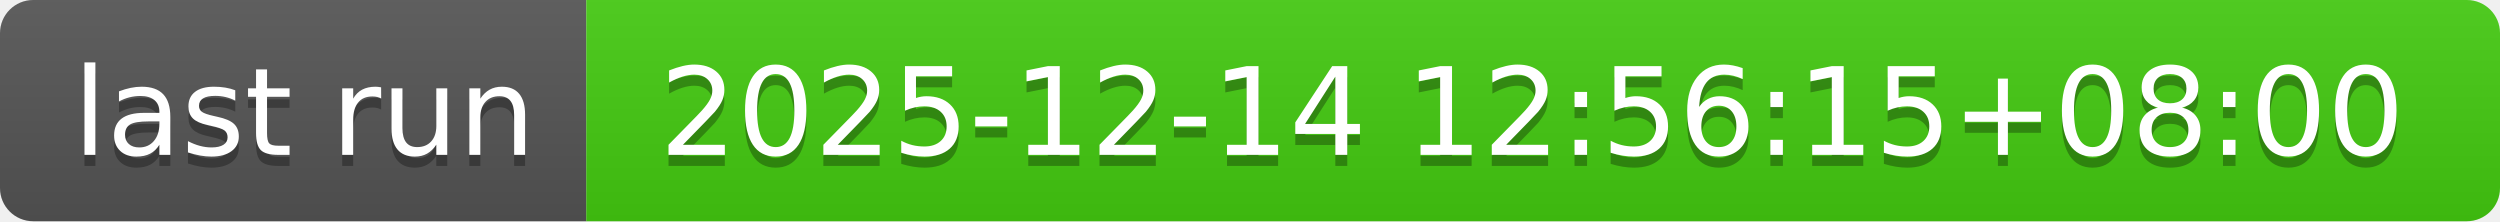
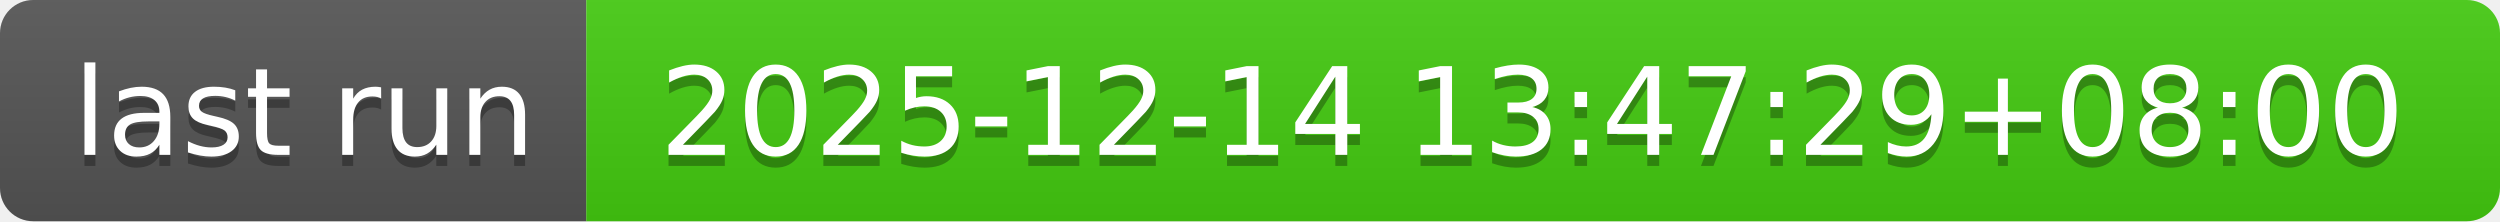
- <svg xmlns="http://www.w3.org/2000/svg" width="226" height="20" role="img" aria-label="last run: 2025-12-14 12:56:15+08:00">
+ <svg xmlns="http://www.w3.org/2000/svg" width="226" height="20" role="img" aria-label="last run: 2025-12-14 13:47:29+08:00">
  <linearGradient id="s" x2="0" y2="100%">
    <stop offset="0" stop-color="#bbb" stop-opacity=".1" />
    <stop offset="1" stop-opacity=".1" />
  </linearGradient>
  <clipPath id="r">
    <rect width="226" height="20" rx="3" fill="#fff" />
  </clipPath>
  <g clip-path="url(#r)">
    <rect width="53" height="20" fill="#555" />
    <rect x="53" width="173" height="20" fill="#4c1" />
    <rect width="226" height="20" fill="url(#s)" />
  </g>
  <g fill="#fff" text-anchor="middle" font-family="Verdana,Geneva,DejaVu Sans,sans-serif" text-rendering="geometricPrecision" font-size="110">
    <text aria-hidden="true" x="275" y="150" fill="#010101" fill-opacity=".3" transform="scale(.1)" textLength="430">last run</text>
    <text x="275" y="140" transform="scale(.1)" fill="#fff" textLength="430">last run</text>
-     <text aria-hidden="true" x="1385" y="150" fill="#010101" fill-opacity=".3" transform="scale(.1)" textLength="1630">2025-12-14 12:56:15+08:00</text>
-     <text x="1385" y="140" transform="scale(.1)" fill="#fff" textLength="1630">2025-12-14 12:56:15+08:00</text>
+     <text aria-hidden="true" x="1385" y="150" fill="#010101" fill-opacity=".3" transform="scale(.1)" textLength="1630">2025-12-14 13:47:29+08:00</text>
+     <text x="1385" y="140" transform="scale(.1)" fill="#fff" textLength="1630">2025-12-14 13:47:29+08:00</text>
  </g>
</svg>
